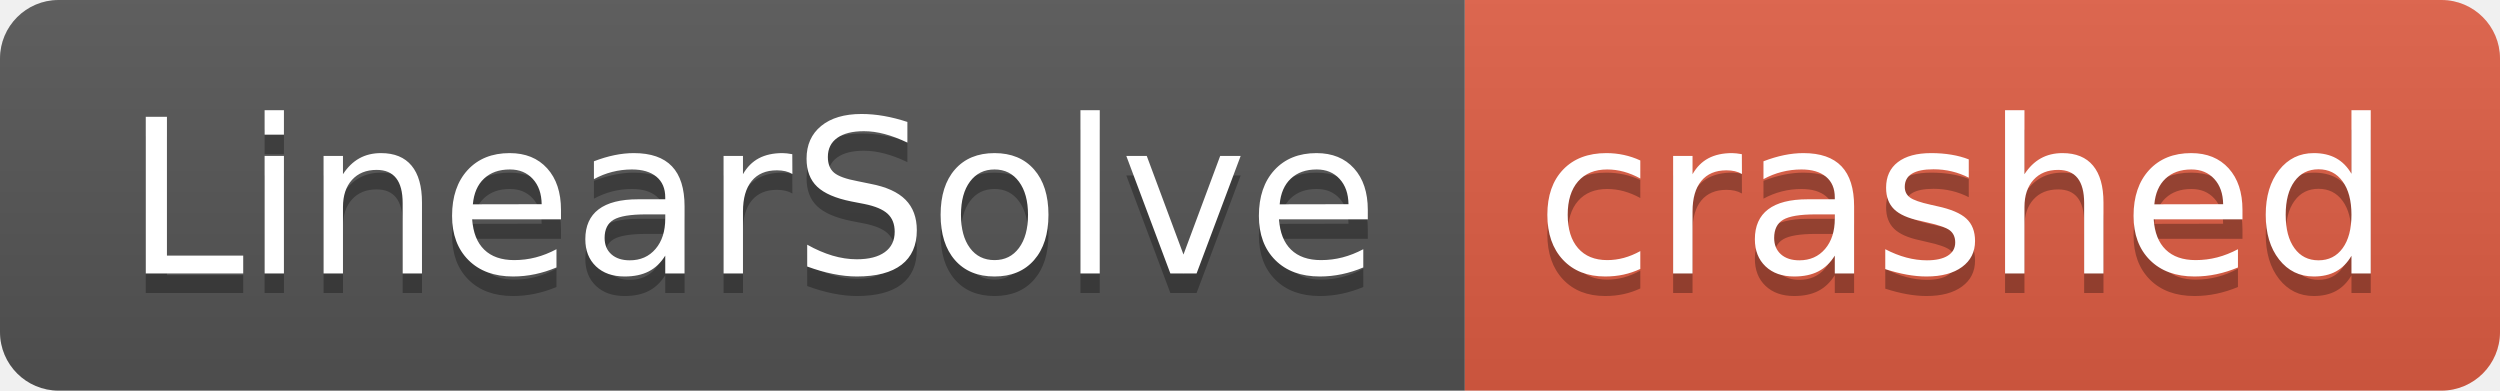
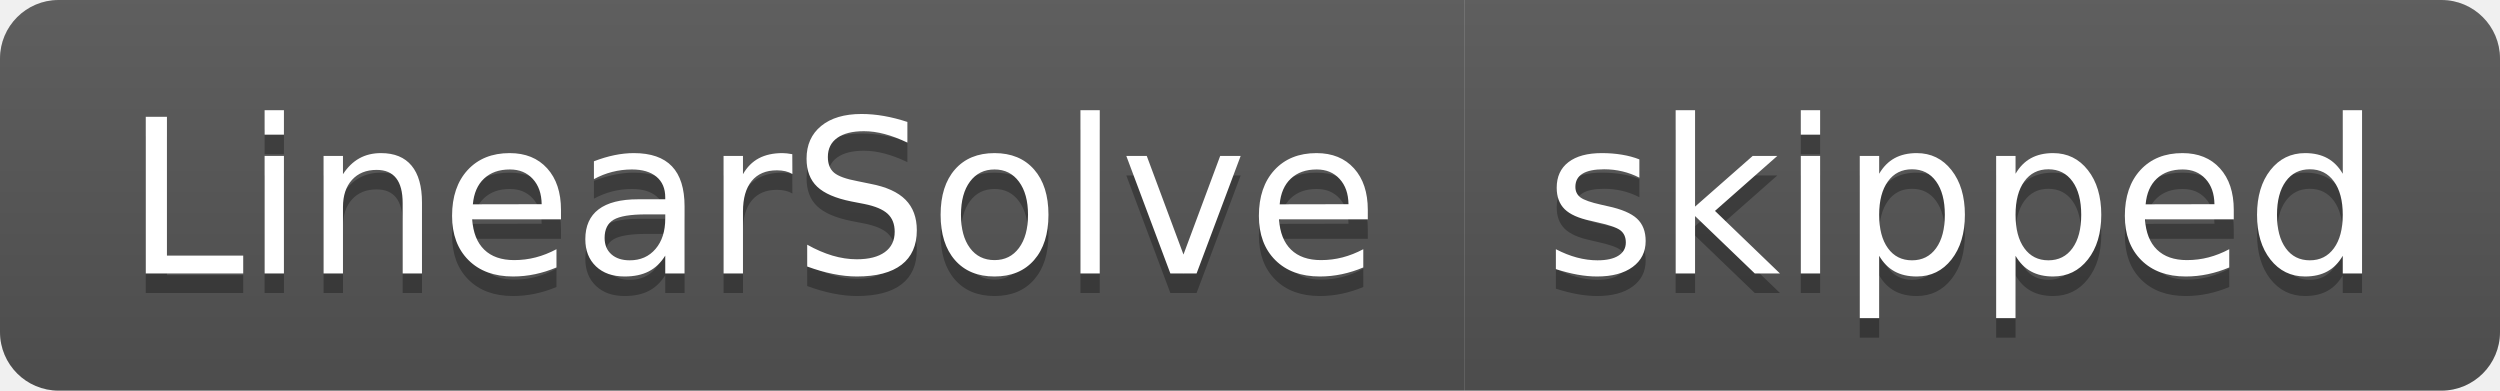
- <svg xmlns="http://www.w3.org/2000/svg" width="128" height="20" role="img" aria-label="LinearSolve: crashed">
+ <svg xmlns="http://www.w3.org/2000/svg" width="128" height="20" role="img" aria-label="LinearSolve: skipped">
  <linearGradient id="s" x2="0" y2="100%">
    <stop offset="0" stop-color="#bbb" stop-opacity=".1" />
    <stop offset="1" stop-opacity=".1" />
  </linearGradient>
  <clipPath id="r">
    <rect width="128" height="20" rx="3" fill="#fff" />
  </clipPath>
  <g clip-path="url(#r)">
    <rect width="75" height="20" fill="#555" />
-     <rect x="75" width="53" height="20" fill="#e05d44" />
+     <rect x="75" width="53" height="20" fill="#555" />
    <rect width="128" height="20" fill="url(#s)" />
  </g>
  <g fill="#fff" text-anchor="middle" font-family="Verdana,Geneva,DejaVu Sans,sans-serif" text-rendering="geometricPrecision" font-size="110">
    <text aria-hidden="true" x="385" y="150" fill="#010101" fill-opacity=".3" transform="scale(.1)" textLength="650">LinearSolve</text>
    <text x="385" y="140" transform="scale(.1)" fill="#fff" textLength="650">LinearSolve</text>
-     <text aria-hidden="true" x="1005" y="150" fill="#010101" fill-opacity=".3" transform="scale(.1)" textLength="430">crashed</text>
-     <text x="1005" y="140" transform="scale(.1)" fill="#fff" textLength="430">crashed</text>
+     <text aria-hidden="true" x="1005" y="150" fill="#010101" fill-opacity=".3" transform="scale(.1)" textLength="430">skipped</text>
+     <text x="1005" y="140" transform="scale(.1)" fill="#fff" textLength="430">skipped</text>
  </g>
</svg>
